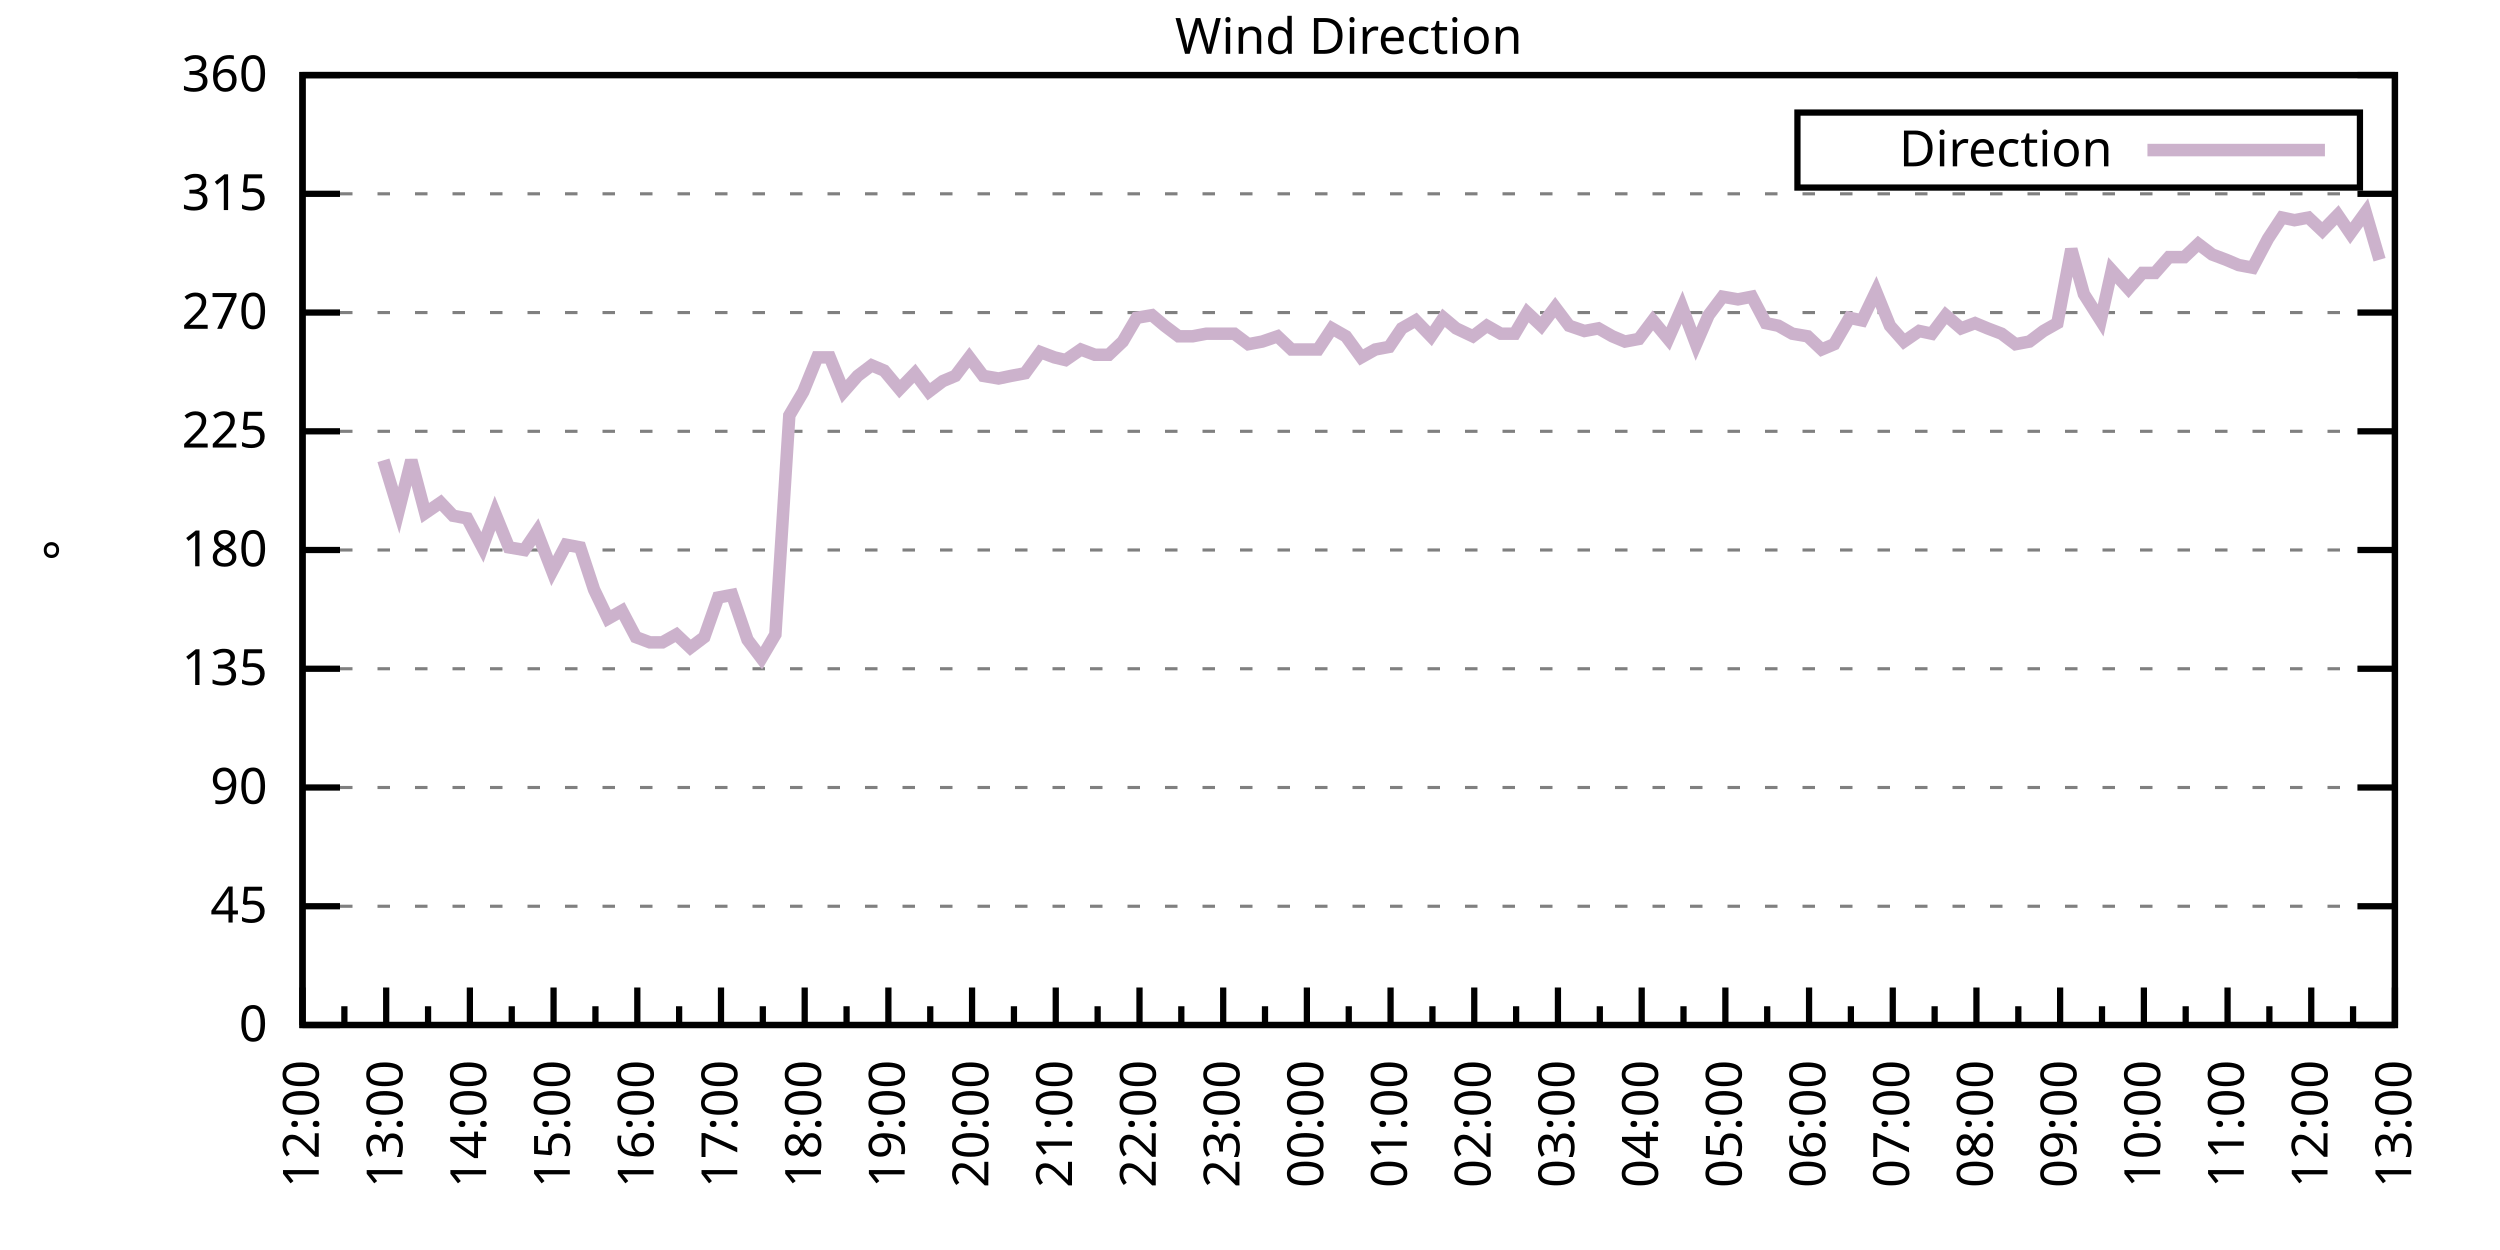
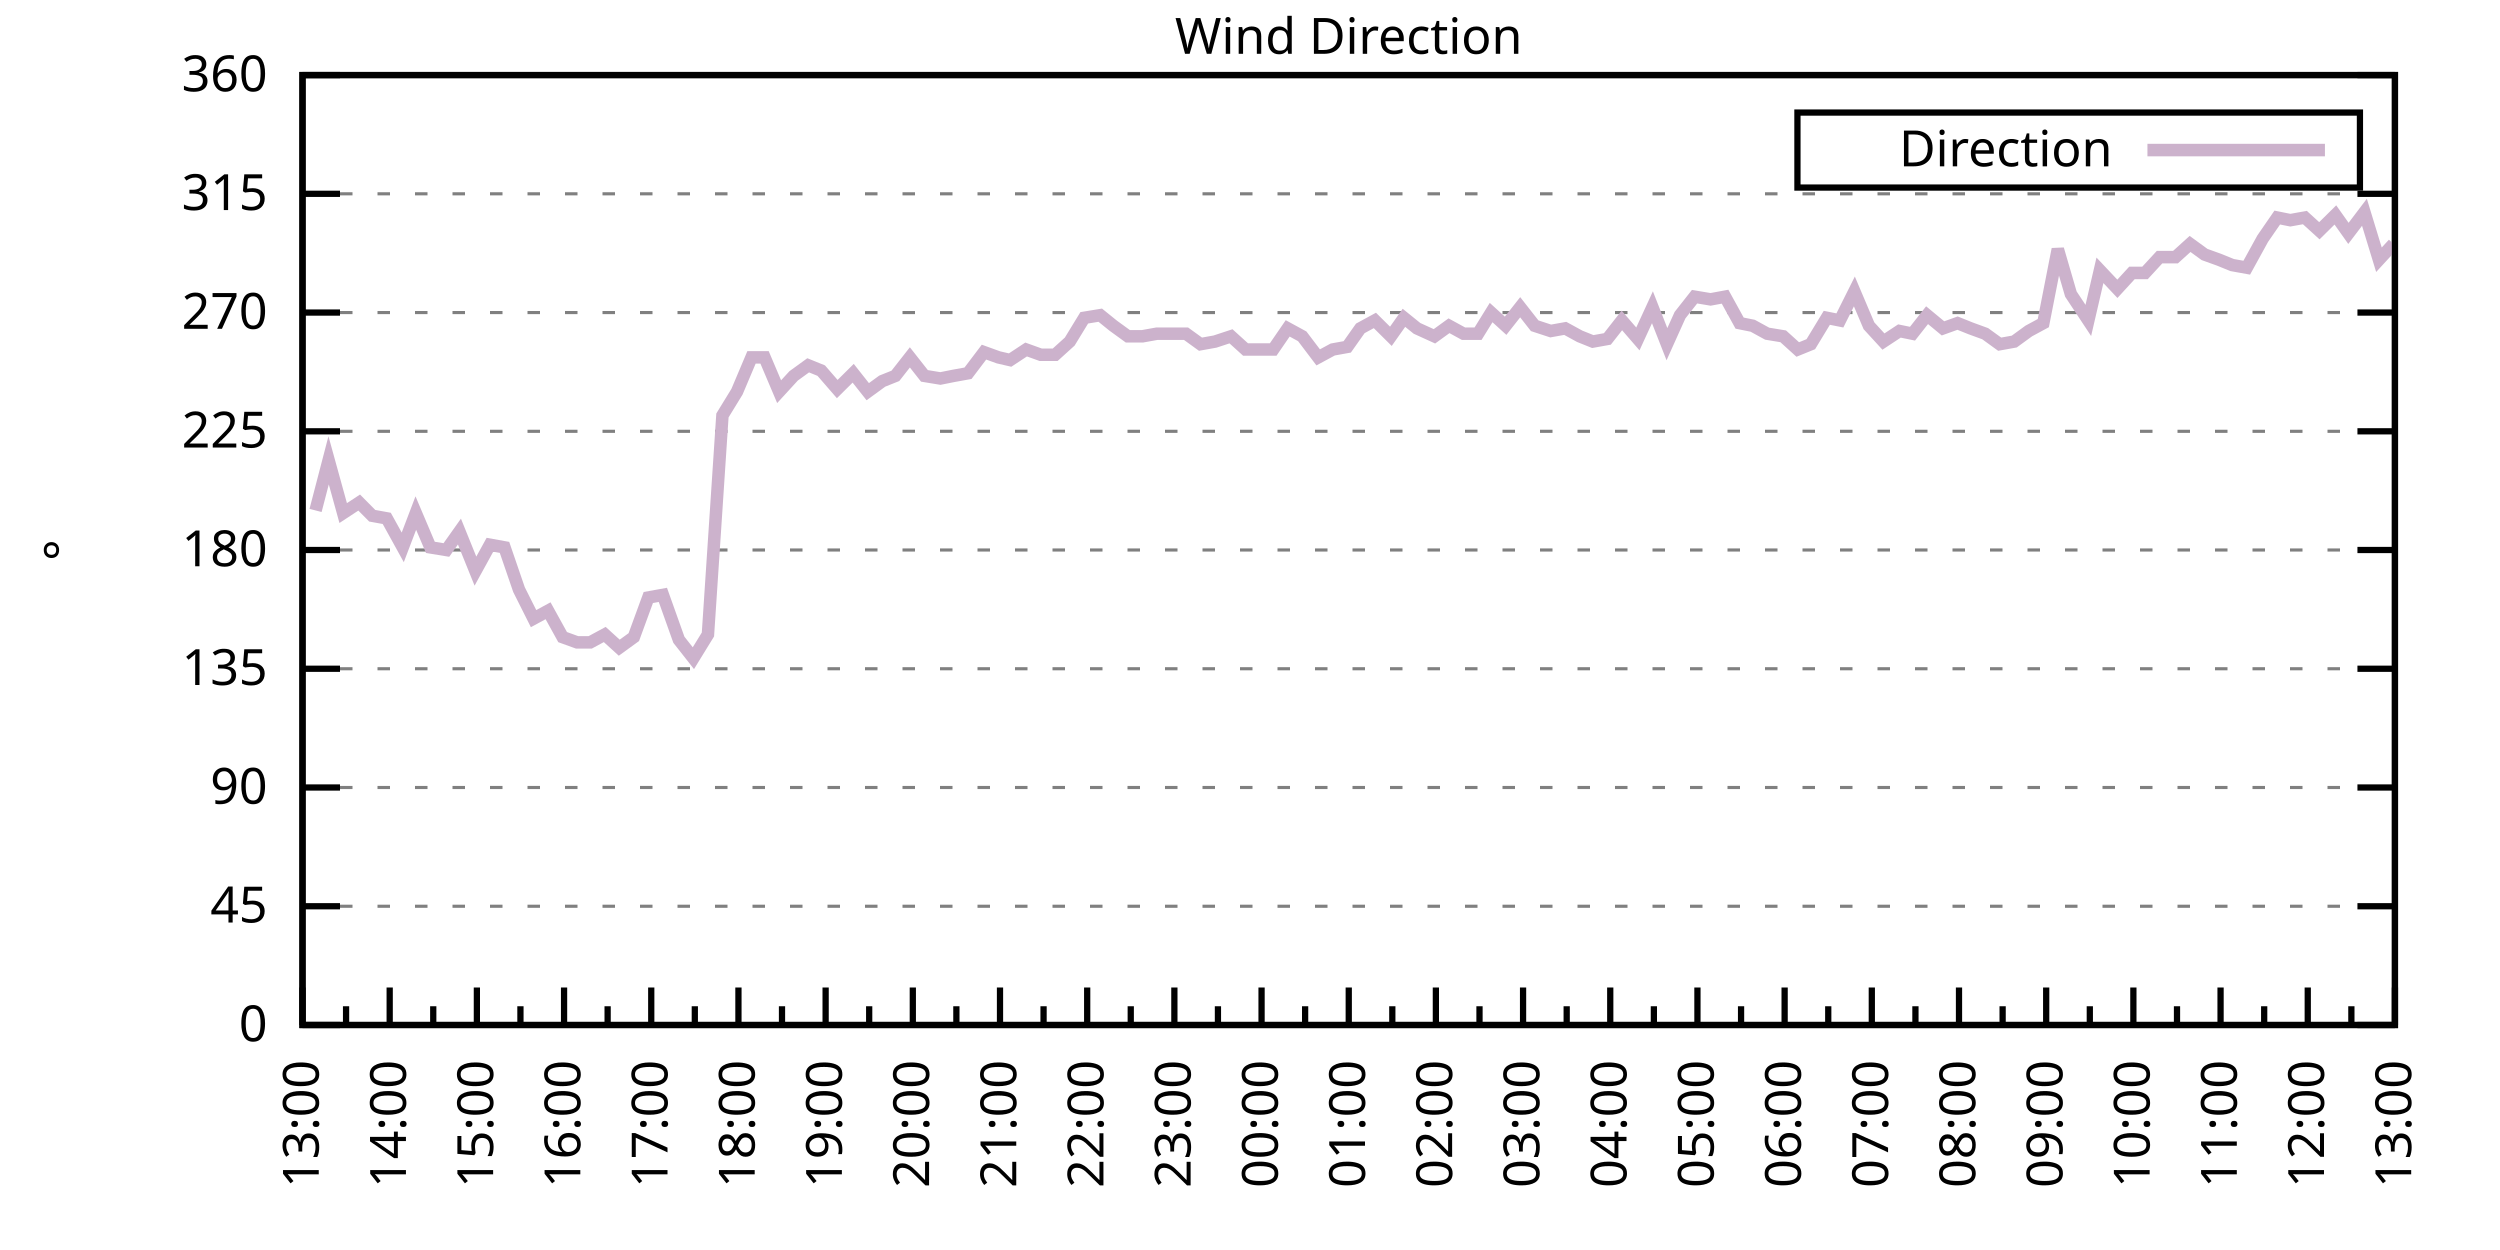
<svg xmlns="http://www.w3.org/2000/svg" xmlns:xlink="http://www.w3.org/1999/xlink" width="400" height="200" viewBox="0 0 400 200">
  <g id="gnuplot_canvas">
    <rect x="0" y="0" width="400" height="200" fill="none" />
    <defs>
      <circle id="gpDot" r="0.5" stroke-width="0.5" stroke="currentColor" />
      <path id="gpPt0" stroke-width="0.333" stroke="currentColor" d="M-1,0 h2 M0,-1 v2" />
      <path id="gpPt1" stroke-width="0.333" stroke="currentColor" d="M-1,-1 L1,1 M1,-1 L-1,1" />
      <path id="gpPt2" stroke-width="0.333" stroke="currentColor" d="M-1,0 L1,0 M0,-1 L0,1 M-1,-1 L1,1 M-1,1 L1,-1" />
      <rect id="gpPt3" stroke-width="0.333" stroke="currentColor" x="-1" y="-1" width="2" height="2" />
      <rect id="gpPt4" stroke-width="0.333" stroke="currentColor" fill="currentColor" x="-1" y="-1" width="2" height="2" />
      <circle id="gpPt5" stroke-width="0.333" stroke="currentColor" cx="0" cy="0" r="1" />
      <use xlink:href="#gpPt5" id="gpPt6" fill="currentColor" stroke="none" />
      <path id="gpPt7" stroke-width="0.333" stroke="currentColor" d="M0,-1.33 L-1.33,0.67 L1.33,0.67 z" />
      <use xlink:href="#gpPt7" id="gpPt8" fill="currentColor" stroke="none" />
      <use xlink:href="#gpPt7" id="gpPt9" stroke="currentColor" transform="rotate(180)" />
      <use xlink:href="#gpPt9" id="gpPt10" fill="currentColor" stroke="none" />
      <use xlink:href="#gpPt3" id="gpPt11" stroke="currentColor" transform="rotate(45)" />
      <use xlink:href="#gpPt11" id="gpPt12" fill="currentColor" stroke="none" />
      <path id="gpPt13" stroke-width="0.333" stroke="currentColor" d="M0,1.330 L1.265,0.411 L0.782,-1.067 L-0.782,-1.076 L-1.265,0.411 z" />
      <use xlink:href="#gpPt13" id="gpPt14" fill="currentColor" stroke="none" />
      <filter id="textbox" filterUnits="objectBoundingBox" x="0" y="0" height="1" width="1">
        <feFlood flood-color="white" flood-opacity="1" result="bgnd" />
        <feComposite in="SourceGraphic" in2="bgnd" operator="atop" />
      </filter>
      <filter id="greybox" filterUnits="objectBoundingBox" x="0" y="0" height="1" width="1">
        <feFlood flood-color="lightgrey" flood-opacity="1" result="grey" />
        <feComposite in="SourceGraphic" in2="grey" operator="atop" />
      </filter>
    </defs>
    <g fill="none" color="white" stroke="currentColor" stroke-width="1.00" stroke-linecap="butt" stroke-linejoin="miter">
</g>
    <g fill="none" color="black" stroke="currentColor" stroke-width="1.00" stroke-linecap="butt" stroke-linejoin="miter">
      <g stroke="none" shape-rendering="crispEdges">
        <polygon fill="rgb(255, 255, 255)" points="48.40,164.00 383.18,164.00 383.18,12.02 48.40,12.02 " />
      </g>
    </g>
    <g fill="none" color="black" stroke="currentColor" stroke-width="1.00" stroke-linecap="butt" stroke-linejoin="miter">
</g>
    <g fill="none" color="black" stroke="black" stroke-width="0.50" stroke-linecap="butt" stroke-linejoin="miter">
</g>
    <g fill="none" color="gray" stroke="currentColor" stroke-width="0.50" stroke-linecap="butt" stroke-linejoin="miter">
      <path stroke="gray" stroke-dasharray="2,4" class="gridline" d="M48.40,164.00 L383.19,164.00  " />
    </g>
    <g fill="none" color="gray" stroke="gray" stroke-width="1.00" stroke-linecap="butt" stroke-linejoin="miter">
</g>
    <g fill="none" color="black" stroke="currentColor" stroke-width="1.00" stroke-linecap="butt" stroke-linejoin="miter">
      <path stroke="black" d="M48.40,164.00 L54.40,164.00 M383.19,164.00 L377.19,164.00  " />
      <g transform="translate(42.80,166.60)" stroke="none" fill="black" font-family="Sans" font-size="8.00" text-anchor="end">
        <text>
          <tspan font-family="Sans"> 0</tspan>
        </text>
      </g>
    </g>
    <g fill="none" color="black" stroke="currentColor" stroke-width="1.00" stroke-linecap="butt" stroke-linejoin="miter">
</g>
    <g fill="none" color="black" stroke="black" stroke-width="0.50" stroke-linecap="butt" stroke-linejoin="miter">
</g>
    <g fill="none" color="gray" stroke="currentColor" stroke-width="0.50" stroke-linecap="butt" stroke-linejoin="miter">
      <path stroke="gray" stroke-dasharray="2,4" class="gridline" d="M48.40,145.00 L383.19,145.00  " />
    </g>
    <g fill="none" color="gray" stroke="gray" stroke-width="1.00" stroke-linecap="butt" stroke-linejoin="miter">
</g>
    <g fill="none" color="black" stroke="currentColor" stroke-width="1.00" stroke-linecap="butt" stroke-linejoin="miter">
      <path stroke="black" d="M48.40,145.00 L54.40,145.00 M383.19,145.00 L377.19,145.00  " />
      <g transform="translate(42.80,147.60)" stroke="none" fill="black" font-family="Sans" font-size="8.00" text-anchor="end">
        <text>
          <tspan font-family="Sans"> 45</tspan>
        </text>
      </g>
    </g>
    <g fill="none" color="black" stroke="currentColor" stroke-width="1.00" stroke-linecap="butt" stroke-linejoin="miter">
</g>
    <g fill="none" color="black" stroke="black" stroke-width="0.50" stroke-linecap="butt" stroke-linejoin="miter">
</g>
    <g fill="none" color="gray" stroke="currentColor" stroke-width="0.50" stroke-linecap="butt" stroke-linejoin="miter">
      <path stroke="gray" stroke-dasharray="2,4" class="gridline" d="M48.40,126.00 L383.19,126.00  " />
    </g>
    <g fill="none" color="gray" stroke="gray" stroke-width="1.00" stroke-linecap="butt" stroke-linejoin="miter">
</g>
    <g fill="none" color="black" stroke="currentColor" stroke-width="1.00" stroke-linecap="butt" stroke-linejoin="miter">
      <path stroke="black" d="M48.40,126.00 L54.40,126.00 M383.19,126.00 L377.19,126.00  " />
      <g transform="translate(42.80,128.60)" stroke="none" fill="black" font-family="Sans" font-size="8.00" text-anchor="end">
        <text>
          <tspan font-family="Sans"> 90</tspan>
        </text>
      </g>
    </g>
    <g fill="none" color="black" stroke="currentColor" stroke-width="1.00" stroke-linecap="butt" stroke-linejoin="miter">
</g>
    <g fill="none" color="black" stroke="black" stroke-width="0.50" stroke-linecap="butt" stroke-linejoin="miter">
</g>
    <g fill="none" color="gray" stroke="currentColor" stroke-width="0.50" stroke-linecap="butt" stroke-linejoin="miter">
      <path stroke="gray" stroke-dasharray="2,4" class="gridline" d="M48.40,107.00 L383.19,107.00  " />
    </g>
    <g fill="none" color="gray" stroke="gray" stroke-width="1.00" stroke-linecap="butt" stroke-linejoin="miter">
</g>
    <g fill="none" color="black" stroke="currentColor" stroke-width="1.00" stroke-linecap="butt" stroke-linejoin="miter">
      <path stroke="black" d="M48.40,107.00 L54.40,107.00 M383.19,107.00 L377.19,107.00  " />
      <g transform="translate(42.80,109.60)" stroke="none" fill="black" font-family="Sans" font-size="8.00" text-anchor="end">
        <text>
          <tspan font-family="Sans"> 135</tspan>
        </text>
      </g>
    </g>
    <g fill="none" color="black" stroke="currentColor" stroke-width="1.00" stroke-linecap="butt" stroke-linejoin="miter">
</g>
    <g fill="none" color="black" stroke="black" stroke-width="0.50" stroke-linecap="butt" stroke-linejoin="miter">
</g>
    <g fill="none" color="gray" stroke="currentColor" stroke-width="0.50" stroke-linecap="butt" stroke-linejoin="miter">
      <path stroke="gray" stroke-dasharray="2,4" class="gridline" d="M48.40,88.00 L383.19,88.00  " />
    </g>
    <g fill="none" color="gray" stroke="gray" stroke-width="1.00" stroke-linecap="butt" stroke-linejoin="miter">
</g>
    <g fill="none" color="black" stroke="currentColor" stroke-width="1.00" stroke-linecap="butt" stroke-linejoin="miter">
      <path stroke="black" d="M48.40,88.00 L54.40,88.00 M383.19,88.00 L377.19,88.00  " />
      <g transform="translate(42.80,90.60)" stroke="none" fill="black" font-family="Sans" font-size="8.00" text-anchor="end">
        <text>
          <tspan font-family="Sans"> 180</tspan>
        </text>
      </g>
    </g>
    <g fill="none" color="black" stroke="currentColor" stroke-width="1.00" stroke-linecap="butt" stroke-linejoin="miter">
</g>
    <g fill="none" color="black" stroke="black" stroke-width="0.50" stroke-linecap="butt" stroke-linejoin="miter">
</g>
    <g fill="none" color="gray" stroke="currentColor" stroke-width="0.50" stroke-linecap="butt" stroke-linejoin="miter">
      <path stroke="gray" stroke-dasharray="2,4" class="gridline" d="M48.40,69.01 L383.19,69.01  " />
    </g>
    <g fill="none" color="gray" stroke="gray" stroke-width="1.00" stroke-linecap="butt" stroke-linejoin="miter">
</g>
    <g fill="none" color="black" stroke="currentColor" stroke-width="1.00" stroke-linecap="butt" stroke-linejoin="miter">
      <path stroke="black" d="M48.40,69.01 L54.40,69.01 M383.19,69.01 L377.19,69.01  " />
      <g transform="translate(42.80,71.61)" stroke="none" fill="black" font-family="Sans" font-size="8.00" text-anchor="end">
        <text>
          <tspan font-family="Sans"> 225</tspan>
        </text>
      </g>
    </g>
    <g fill="none" color="black" stroke="currentColor" stroke-width="1.00" stroke-linecap="butt" stroke-linejoin="miter">
</g>
    <g fill="none" color="black" stroke="black" stroke-width="0.50" stroke-linecap="butt" stroke-linejoin="miter">
</g>
    <g fill="none" color="gray" stroke="currentColor" stroke-width="0.50" stroke-linecap="butt" stroke-linejoin="miter">
      <path stroke="gray" stroke-dasharray="2,4" class="gridline" d="M48.40,50.01 L383.19,50.01  " />
    </g>
    <g fill="none" color="gray" stroke="gray" stroke-width="1.00" stroke-linecap="butt" stroke-linejoin="miter">
</g>
    <g fill="none" color="black" stroke="currentColor" stroke-width="1.00" stroke-linecap="butt" stroke-linejoin="miter">
      <path stroke="black" d="M48.40,50.01 L54.40,50.01 M383.19,50.01 L377.19,50.01  " />
      <g transform="translate(42.80,52.61)" stroke="none" fill="black" font-family="Sans" font-size="8.00" text-anchor="end">
        <text>
          <tspan font-family="Sans"> 270</tspan>
        </text>
      </g>
    </g>
    <g fill="none" color="black" stroke="currentColor" stroke-width="1.00" stroke-linecap="butt" stroke-linejoin="miter">
</g>
    <g fill="none" color="black" stroke="black" stroke-width="0.50" stroke-linecap="butt" stroke-linejoin="miter">
</g>
    <g fill="none" color="gray" stroke="currentColor" stroke-width="0.50" stroke-linecap="butt" stroke-linejoin="miter">
      <path stroke="gray" stroke-dasharray="2,4" class="gridline" d="M48.40,31.01 L383.19,31.01  " />
    </g>
    <g fill="none" color="gray" stroke="gray" stroke-width="1.00" stroke-linecap="butt" stroke-linejoin="miter">
</g>
    <g fill="none" color="black" stroke="currentColor" stroke-width="1.00" stroke-linecap="butt" stroke-linejoin="miter">
      <path stroke="black" d="M48.40,31.01 L54.40,31.01 M383.19,31.01 L377.19,31.01  " />
      <g transform="translate(42.80,33.61)" stroke="none" fill="black" font-family="Sans" font-size="8.00" text-anchor="end">
        <text>
          <tspan font-family="Sans"> 315</tspan>
        </text>
      </g>
    </g>
    <g fill="none" color="black" stroke="currentColor" stroke-width="1.00" stroke-linecap="butt" stroke-linejoin="miter">
</g>
    <g fill="none" color="black" stroke="black" stroke-width="0.50" stroke-linecap="butt" stroke-linejoin="miter">
</g>
    <g fill="none" color="gray" stroke="currentColor" stroke-width="0.50" stroke-linecap="butt" stroke-linejoin="miter">
      <path stroke="gray" stroke-dasharray="2,4" class="gridline" d="M48.40,12.01 L383.19,12.01  " />
    </g>
    <g fill="none" color="gray" stroke="gray" stroke-width="1.00" stroke-linecap="butt" stroke-linejoin="miter">
</g>
    <g fill="none" color="black" stroke="currentColor" stroke-width="1.00" stroke-linecap="butt" stroke-linejoin="miter">
      <path stroke="black" d="M48.40,12.01 L54.40,12.01 M383.19,12.01 L377.19,12.01  " />
      <g transform="translate(42.80,14.61)" stroke="none" fill="black" font-family="Sans" font-size="8.00" text-anchor="end">
        <text>
          <tspan font-family="Sans"> 360</tspan>
        </text>
      </g>
    </g>
    <g fill="none" color="black" stroke="currentColor" stroke-width="1.00" stroke-linecap="butt" stroke-linejoin="miter">
      <path stroke="black" d="M48.40,164.00 L48.40,158.00  " />
      <g transform="translate(51.00,169.60) rotate(270)" stroke="none" fill="black" font-family="Sans" font-size="8.00" text-anchor="end">
        <text>
+           <tspan font-family="Sans">13:00</tspan>
+         </text>
+       </g>
+     </g>
+     <g fill="none" color="black" stroke="currentColor" stroke-width="1.00" stroke-linecap="butt" stroke-linejoin="miter">
+       <path stroke="black" d="M55.37,164.00 L55.37,161.00 M62.35,164.00 L62.35,158.00  " />
+       <g transform="translate(64.95,169.60) rotate(270)" stroke="none" fill="black" font-family="Sans" font-size="8.00" text-anchor="end">
+         <text>
+           <tspan font-family="Sans">14:00</tspan>
+         </text>
+       </g>
+     </g>
+     <g fill="none" color="black" stroke="currentColor" stroke-width="1.00" stroke-linecap="butt" stroke-linejoin="miter">
+       <path stroke="black" d="M69.32,164.00 L69.32,161.00 M76.30,164.00 L76.30,158.00  " />
+       <g transform="translate(78.90,169.60) rotate(270)" stroke="none" fill="black" font-family="Sans" font-size="8.00" text-anchor="end">
+         <text>
+           <tspan font-family="Sans">15:00</tspan>
+         </text>
+       </g>
+     </g>
+     <g fill="none" color="black" stroke="currentColor" stroke-width="1.00" stroke-linecap="butt" stroke-linejoin="miter">
+       <path stroke="black" d="M83.27,164.00 L83.27,161.00 M90.25,164.00 L90.25,158.00  " />
+       <g transform="translate(92.85,169.60) rotate(270)" stroke="none" fill="black" font-family="Sans" font-size="8.00" text-anchor="end">
+         <text>
+           <tspan font-family="Sans">16:00</tspan>
+         </text>
+       </g>
+     </g>
+     <g fill="none" color="black" stroke="currentColor" stroke-width="1.00" stroke-linecap="butt" stroke-linejoin="miter">
+       <path stroke="black" d="M97.22,164.00 L97.22,161.00 M104.20,164.00 L104.20,158.00  " />
+       <g transform="translate(106.80,169.60) rotate(270)" stroke="none" fill="black" font-family="Sans" font-size="8.00" text-anchor="end">
+         <text>
+           <tspan font-family="Sans">17:00</tspan>
+         </text>
+       </g>
+     </g>
+     <g fill="none" color="black" stroke="currentColor" stroke-width="1.00" stroke-linecap="butt" stroke-linejoin="miter">
+       <path stroke="black" d="M111.17,164.00 L111.17,161.00 M118.15,164.00 L118.15,158.00  " />
+       <g transform="translate(120.75,169.60) rotate(270)" stroke="none" fill="black" font-family="Sans" font-size="8.00" text-anchor="end">
+         <text>
+           <tspan font-family="Sans">18:00</tspan>
+         </text>
+       </g>
+     </g>
+     <g fill="none" color="black" stroke="currentColor" stroke-width="1.00" stroke-linecap="butt" stroke-linejoin="miter">
+       <path stroke="black" d="M125.12,164.00 L125.12,161.00 M132.10,164.00 L132.10,158.00  " />
+       <g transform="translate(134.70,169.60) rotate(270)" stroke="none" fill="black" font-family="Sans" font-size="8.00" text-anchor="end">
+         <text>
+           <tspan font-family="Sans">19:00</tspan>
+         </text>
+       </g>
+     </g>
+     <g fill="none" color="black" stroke="currentColor" stroke-width="1.00" stroke-linecap="butt" stroke-linejoin="miter">
+       <path stroke="black" d="M139.07,164.00 L139.07,161.00 M146.05,164.00 L146.05,158.00  " />
+       <g transform="translate(148.65,169.60) rotate(270)" stroke="none" fill="black" font-family="Sans" font-size="8.00" text-anchor="end">
+         <text>
+           <tspan font-family="Sans">20:00</tspan>
+         </text>
+       </g>
+     </g>
+     <g fill="none" color="black" stroke="currentColor" stroke-width="1.00" stroke-linecap="butt" stroke-linejoin="miter">
+       <path stroke="black" d="M153.02,164.00 L153.02,161.00 M160.00,164.00 L160.00,158.00  " />
+       <g transform="translate(162.60,169.60) rotate(270)" stroke="none" fill="black" font-family="Sans" font-size="8.00" text-anchor="end">
+         <text>
+           <tspan font-family="Sans">21:00</tspan>
+         </text>
+       </g>
+     </g>
+     <g fill="none" color="black" stroke="currentColor" stroke-width="1.00" stroke-linecap="butt" stroke-linejoin="miter">
+       <path stroke="black" d="M166.97,164.00 L166.97,161.00 M173.95,164.00 L173.95,158.00  " />
+       <g transform="translate(176.55,169.60) rotate(270)" stroke="none" fill="black" font-family="Sans" font-size="8.00" text-anchor="end">
+         <text>
+           <tspan font-family="Sans">22:00</tspan>
+         </text>
+       </g>
+     </g>
+     <g fill="none" color="black" stroke="currentColor" stroke-width="1.00" stroke-linecap="butt" stroke-linejoin="miter">
+       <path stroke="black" d="M180.92,164.00 L180.92,161.00 M187.90,164.00 L187.90,158.00  " />
+       <g transform="translate(190.50,169.60) rotate(270)" stroke="none" fill="black" font-family="Sans" font-size="8.00" text-anchor="end">
+         <text>
+           <tspan font-family="Sans">23:00</tspan>
+         </text>
+       </g>
+     </g>
+     <g fill="none" color="black" stroke="currentColor" stroke-width="1.00" stroke-linecap="butt" stroke-linejoin="miter">
+       <path stroke="black" d="M194.87,164.00 L194.87,161.00 M201.85,164.00 L201.85,158.00  " />
+       <g transform="translate(204.45,169.60) rotate(270)" stroke="none" fill="black" font-family="Sans" font-size="8.00" text-anchor="end">
+         <text>
+           <tspan font-family="Sans">00:00</tspan>
+         </text>
+       </g>
+     </g>
+     <g fill="none" color="black" stroke="currentColor" stroke-width="1.00" stroke-linecap="butt" stroke-linejoin="miter">
+       <path stroke="black" d="M208.82,164.00 L208.82,161.00 M215.80,164.00 L215.80,158.00  " />
+       <g transform="translate(218.40,169.60) rotate(270)" stroke="none" fill="black" font-family="Sans" font-size="8.00" text-anchor="end">
+         <text>
+           <tspan font-family="Sans">01:00</tspan>
+         </text>
+       </g>
+     </g>
+     <g fill="none" color="black" stroke="currentColor" stroke-width="1.00" stroke-linecap="butt" stroke-linejoin="miter">
+       <path stroke="black" d="M222.77,164.00 L222.77,161.00 M229.74,164.00 L229.74,158.00  " />
+       <g transform="translate(232.34,169.60) rotate(270)" stroke="none" fill="black" font-family="Sans" font-size="8.00" text-anchor="end">
+         <text>
+           <tspan font-family="Sans">02:00</tspan>
+         </text>
+       </g>
+     </g>
+     <g fill="none" color="black" stroke="currentColor" stroke-width="1.00" stroke-linecap="butt" stroke-linejoin="miter">
+       <path stroke="black" d="M236.72,164.00 L236.72,161.00 M243.69,164.00 L243.69,158.00  " />
+       <g transform="translate(246.29,169.60) rotate(270)" stroke="none" fill="black" font-family="Sans" font-size="8.00" text-anchor="end">
+         <text>
+           <tspan font-family="Sans">03:00</tspan>
+         </text>
+       </g>
+     </g>
+     <g fill="none" color="black" stroke="currentColor" stroke-width="1.00" stroke-linecap="butt" stroke-linejoin="miter">
+       <path stroke="black" d="M250.67,164.00 L250.67,161.00 M257.64,164.00 L257.64,158.00  " />
+       <g transform="translate(260.24,169.60) rotate(270)" stroke="none" fill="black" font-family="Sans" font-size="8.00" text-anchor="end">
+         <text>
+           <tspan font-family="Sans">04:00</tspan>
+         </text>
+       </g>
+     </g>
+     <g fill="none" color="black" stroke="currentColor" stroke-width="1.00" stroke-linecap="butt" stroke-linejoin="miter">
+       <path stroke="black" d="M264.62,164.00 L264.62,161.00 M271.59,164.00 L271.59,158.00  " />
+       <g transform="translate(274.19,169.60) rotate(270)" stroke="none" fill="black" font-family="Sans" font-size="8.00" text-anchor="end">
+         <text>
+           <tspan font-family="Sans">05:00</tspan>
+         </text>
+       </g>
+     </g>
+     <g fill="none" color="black" stroke="currentColor" stroke-width="1.00" stroke-linecap="butt" stroke-linejoin="miter">
+       <path stroke="black" d="M278.57,164.00 L278.57,161.00 M285.54,164.00 L285.54,158.00  " />
+       <g transform="translate(288.14,169.60) rotate(270)" stroke="none" fill="black" font-family="Sans" font-size="8.00" text-anchor="end">
+         <text>
+           <tspan font-family="Sans">06:00</tspan>
+         </text>
+       </g>
+     </g>
+     <g fill="none" color="black" stroke="currentColor" stroke-width="1.00" stroke-linecap="butt" stroke-linejoin="miter">
+       <path stroke="black" d="M292.52,164.00 L292.52,161.00 M299.49,164.00 L299.49,158.00  " />
+       <g transform="translate(302.09,169.60) rotate(270)" stroke="none" fill="black" font-family="Sans" font-size="8.00" text-anchor="end">
+         <text>
+           <tspan font-family="Sans">07:00</tspan>
+         </text>
+       </g>
+     </g>
+     <g fill="none" color="black" stroke="currentColor" stroke-width="1.00" stroke-linecap="butt" stroke-linejoin="miter">
+       <path stroke="black" d="M306.47,164.00 L306.47,161.00 M313.44,164.00 L313.44,158.00  " />
+       <g transform="translate(316.04,169.60) rotate(270)" stroke="none" fill="black" font-family="Sans" font-size="8.00" text-anchor="end">
+         <text>
+           <tspan font-family="Sans">08:00</tspan>
+         </text>
+       </g>
+     </g>
+     <g fill="none" color="black" stroke="currentColor" stroke-width="1.00" stroke-linecap="butt" stroke-linejoin="miter">
+       <path stroke="black" d="M320.42,164.00 L320.42,161.00 M327.39,164.00 L327.39,158.00  " />
+       <g transform="translate(329.99,169.60) rotate(270)" stroke="none" fill="black" font-family="Sans" font-size="8.00" text-anchor="end">
+         <text>
+           <tspan font-family="Sans">09:00</tspan>
+         </text>
+       </g>
+     </g>
+     <g fill="none" color="black" stroke="currentColor" stroke-width="1.00" stroke-linecap="butt" stroke-linejoin="miter">
+       <path stroke="black" d="M334.37,164.00 L334.37,161.00 M341.34,164.00 L341.34,158.00  " />
+       <g transform="translate(343.94,169.60) rotate(270)" stroke="none" fill="black" font-family="Sans" font-size="8.00" text-anchor="end">
+         <text>
+           <tspan font-family="Sans">10:00</tspan>
+         </text>
+       </g>
+     </g>
+     <g fill="none" color="black" stroke="currentColor" stroke-width="1.00" stroke-linecap="butt" stroke-linejoin="miter">
+       <path stroke="black" d="M348.32,164.00 L348.32,161.00 M355.29,164.00 L355.29,158.00  " />
+       <g transform="translate(357.89,169.60) rotate(270)" stroke="none" fill="black" font-family="Sans" font-size="8.00" text-anchor="end">
+         <text>
+           <tspan font-family="Sans">11:00</tspan>
+         </text>
+       </g>
+     </g>
+     <g fill="none" color="black" stroke="currentColor" stroke-width="1.00" stroke-linecap="butt" stroke-linejoin="miter">
+       <path stroke="black" d="M362.27,164.00 L362.27,161.00 M369.24,164.00 L369.24,158.00  " />
+       <g transform="translate(371.84,169.60) rotate(270)" stroke="none" fill="black" font-family="Sans" font-size="8.00" text-anchor="end">
+         <text>
          <tspan font-family="Sans">12:00</tspan>
        </text>
      </g>
    </g>
    <g fill="none" color="black" stroke="currentColor" stroke-width="1.00" stroke-linecap="butt" stroke-linejoin="miter">
-       <path stroke="black" d="M55.10,164.00 L55.10,161.00 M61.79,164.00 L61.79,158.00  " />
-       <g transform="translate(64.39,169.60) rotate(270)" stroke="none" fill="black" font-family="Sans" font-size="8.00" text-anchor="end">
-         <text>
-           <tspan font-family="Sans">13:00</tspan>
-         </text>
-       </g>
-     </g>
-     <g fill="none" color="black" stroke="currentColor" stroke-width="1.00" stroke-linecap="butt" stroke-linejoin="miter">
-       <path stroke="black" d="M68.49,164.00 L68.49,161.00 M75.18,164.00 L75.18,158.00  " />
-       <g transform="translate(77.78,169.60) rotate(270)" stroke="none" fill="black" font-family="Sans" font-size="8.00" text-anchor="end">
-         <text>
-           <tspan font-family="Sans">14:00</tspan>
-         </text>
-       </g>
-     </g>
-     <g fill="none" color="black" stroke="currentColor" stroke-width="1.00" stroke-linecap="butt" stroke-linejoin="miter">
-       <path stroke="black" d="M81.88,164.00 L81.88,161.00 M88.57,164.00 L88.57,158.00  " />
-       <g transform="translate(91.17,169.60) rotate(270)" stroke="none" fill="black" font-family="Sans" font-size="8.00" text-anchor="end">
-         <text>
-           <tspan font-family="Sans">15:00</tspan>
-         </text>
-       </g>
-     </g>
-     <g fill="none" color="black" stroke="currentColor" stroke-width="1.00" stroke-linecap="butt" stroke-linejoin="miter">
-       <path stroke="black" d="M95.27,164.00 L95.27,161.00 M101.97,164.00 L101.97,158.00  " />
-       <g transform="translate(104.57,169.60) rotate(270)" stroke="none" fill="black" font-family="Sans" font-size="8.00" text-anchor="end">
-         <text>
-           <tspan font-family="Sans">16:00</tspan>
-         </text>
-       </g>
-     </g>
-     <g fill="none" color="black" stroke="currentColor" stroke-width="1.00" stroke-linecap="butt" stroke-linejoin="miter">
-       <path stroke="black" d="M108.66,164.00 L108.66,161.00 M115.36,164.00 L115.36,158.00  " />
-       <g transform="translate(117.96,169.60) rotate(270)" stroke="none" fill="black" font-family="Sans" font-size="8.00" text-anchor="end">
-         <text>
-           <tspan font-family="Sans">17:00</tspan>
-         </text>
-       </g>
-     </g>
-     <g fill="none" color="black" stroke="currentColor" stroke-width="1.00" stroke-linecap="butt" stroke-linejoin="miter">
-       <path stroke="black" d="M122.05,164.00 L122.05,161.00 M128.75,164.00 L128.75,158.00  " />
-       <g transform="translate(131.35,169.60) rotate(270)" stroke="none" fill="black" font-family="Sans" font-size="8.00" text-anchor="end">
-         <text>
-           <tspan font-family="Sans">18:00</tspan>
-         </text>
-       </g>
-     </g>
-     <g fill="none" color="black" stroke="currentColor" stroke-width="1.00" stroke-linecap="butt" stroke-linejoin="miter">
-       <path stroke="black" d="M135.45,164.00 L135.45,161.00 M142.14,164.00 L142.14,158.00  " />
-       <g transform="translate(144.74,169.60) rotate(270)" stroke="none" fill="black" font-family="Sans" font-size="8.00" text-anchor="end">
-         <text>
-           <tspan font-family="Sans">19:00</tspan>
-         </text>
-       </g>
-     </g>
-     <g fill="none" color="black" stroke="currentColor" stroke-width="1.00" stroke-linecap="butt" stroke-linejoin="miter">
-       <path stroke="black" d="M148.84,164.00 L148.84,161.00 M155.53,164.00 L155.53,158.00  " />
-       <g transform="translate(158.13,169.60) rotate(270)" stroke="none" fill="black" font-family="Sans" font-size="8.00" text-anchor="end">
-         <text>
-           <tspan font-family="Sans">20:00</tspan>
-         </text>
-       </g>
-     </g>
-     <g fill="none" color="black" stroke="currentColor" stroke-width="1.00" stroke-linecap="butt" stroke-linejoin="miter">
-       <path stroke="black" d="M162.23,164.00 L162.23,161.00 M168.92,164.00 L168.92,158.00  " />
-       <g transform="translate(171.52,169.60) rotate(270)" stroke="none" fill="black" font-family="Sans" font-size="8.00" text-anchor="end">
-         <text>
-           <tspan font-family="Sans">21:00</tspan>
-         </text>
-       </g>
-     </g>
-     <g fill="none" color="black" stroke="currentColor" stroke-width="1.00" stroke-linecap="butt" stroke-linejoin="miter">
-       <path stroke="black" d="M175.62,164.00 L175.62,161.00 M182.32,164.00 L182.32,158.00  " />
-       <g transform="translate(184.92,169.60) rotate(270)" stroke="none" fill="black" font-family="Sans" font-size="8.00" text-anchor="end">
-         <text>
-           <tspan font-family="Sans">22:00</tspan>
-         </text>
-       </g>
-     </g>
-     <g fill="none" color="black" stroke="currentColor" stroke-width="1.00" stroke-linecap="butt" stroke-linejoin="miter">
-       <path stroke="black" d="M189.01,164.00 L189.01,161.00 M195.71,164.00 L195.71,158.00  " />
-       <g transform="translate(198.31,169.60) rotate(270)" stroke="none" fill="black" font-family="Sans" font-size="8.00" text-anchor="end">
-         <text>
-           <tspan font-family="Sans">23:00</tspan>
-         </text>
-       </g>
-     </g>
-     <g fill="none" color="black" stroke="currentColor" stroke-width="1.00" stroke-linecap="butt" stroke-linejoin="miter">
-       <path stroke="black" d="M202.40,164.00 L202.40,161.00 M209.10,164.00 L209.10,158.00  " />
-       <g transform="translate(211.70,169.60) rotate(270)" stroke="none" fill="black" font-family="Sans" font-size="8.00" text-anchor="end">
-         <text>
-           <tspan font-family="Sans">00:00</tspan>
-         </text>
-       </g>
-     </g>
-     <g fill="none" color="black" stroke="currentColor" stroke-width="1.00" stroke-linecap="butt" stroke-linejoin="miter">
-       <path stroke="black" d="M215.80,164.00 L215.80,161.00 M222.49,164.00 L222.49,158.00  " />
-       <g transform="translate(225.09,169.60) rotate(270)" stroke="none" fill="black" font-family="Sans" font-size="8.00" text-anchor="end">
-         <text>
-           <tspan font-family="Sans">01:00</tspan>
-         </text>
-       </g>
-     </g>
-     <g fill="none" color="black" stroke="currentColor" stroke-width="1.00" stroke-linecap="butt" stroke-linejoin="miter">
-       <path stroke="black" d="M229.19,164.00 L229.19,161.00 M235.88,164.00 L235.88,158.00  " />
-       <g transform="translate(238.48,169.60) rotate(270)" stroke="none" fill="black" font-family="Sans" font-size="8.00" text-anchor="end">
-         <text>
-           <tspan font-family="Sans">02:00</tspan>
-         </text>
-       </g>
-     </g>
-     <g fill="none" color="black" stroke="currentColor" stroke-width="1.00" stroke-linecap="butt" stroke-linejoin="miter">
-       <path stroke="black" d="M242.58,164.00 L242.58,161.00 M249.27,164.00 L249.27,158.00  " />
-       <g transform="translate(251.87,169.60) rotate(270)" stroke="none" fill="black" font-family="Sans" font-size="8.00" text-anchor="end">
-         <text>
-           <tspan font-family="Sans">03:00</tspan>
-         </text>
-       </g>
-     </g>
-     <g fill="none" color="black" stroke="currentColor" stroke-width="1.00" stroke-linecap="butt" stroke-linejoin="miter">
-       <path stroke="black" d="M255.97,164.00 L255.97,161.00 M262.67,164.00 L262.67,158.00  " />
-       <g transform="translate(265.27,169.60) rotate(270)" stroke="none" fill="black" font-family="Sans" font-size="8.00" text-anchor="end">
-         <text>
-           <tspan font-family="Sans">04:00</tspan>
-         </text>
-       </g>
-     </g>
-     <g fill="none" color="black" stroke="currentColor" stroke-width="1.00" stroke-linecap="butt" stroke-linejoin="miter">
-       <path stroke="black" d="M269.36,164.00 L269.36,161.00 M276.06,164.00 L276.06,158.00  " />
-       <g transform="translate(278.66,169.60) rotate(270)" stroke="none" fill="black" font-family="Sans" font-size="8.00" text-anchor="end">
-         <text>
-           <tspan font-family="Sans">05:00</tspan>
-         </text>
-       </g>
-     </g>
-     <g fill="none" color="black" stroke="currentColor" stroke-width="1.00" stroke-linecap="butt" stroke-linejoin="miter">
-       <path stroke="black" d="M282.75,164.00 L282.75,161.00 M289.45,164.00 L289.45,158.00  " />
-       <g transform="translate(292.05,169.60) rotate(270)" stroke="none" fill="black" font-family="Sans" font-size="8.00" text-anchor="end">
-         <text>
-           <tspan font-family="Sans">06:00</tspan>
-         </text>
-       </g>
-     </g>
-     <g fill="none" color="black" stroke="currentColor" stroke-width="1.00" stroke-linecap="butt" stroke-linejoin="miter">
-       <path stroke="black" d="M296.14,164.00 L296.14,161.00 M302.84,164.00 L302.84,158.00  " />
-       <g transform="translate(305.44,169.60) rotate(270)" stroke="none" fill="black" font-family="Sans" font-size="8.00" text-anchor="end">
-         <text>
-           <tspan font-family="Sans">07:00</tspan>
-         </text>
-       </g>
-     </g>
-     <g fill="none" color="black" stroke="currentColor" stroke-width="1.00" stroke-linecap="butt" stroke-linejoin="miter">
-       <path stroke="black" d="M309.54,164.00 L309.54,161.00 M316.23,164.00 L316.23,158.00  " />
-       <g transform="translate(318.83,169.60) rotate(270)" stroke="none" fill="black" font-family="Sans" font-size="8.00" text-anchor="end">
-         <text>
-           <tspan font-family="Sans">08:00</tspan>
-         </text>
-       </g>
-     </g>
-     <g fill="none" color="black" stroke="currentColor" stroke-width="1.00" stroke-linecap="butt" stroke-linejoin="miter">
-       <path stroke="black" d="M322.93,164.00 L322.93,161.00 M329.62,164.00 L329.62,158.00  " />
-       <g transform="translate(332.22,169.60) rotate(270)" stroke="none" fill="black" font-family="Sans" font-size="8.00" text-anchor="end">
-         <text>
-           <tspan font-family="Sans">09:00</tspan>
-         </text>
-       </g>
-     </g>
-     <g fill="none" color="black" stroke="currentColor" stroke-width="1.00" stroke-linecap="butt" stroke-linejoin="miter">
-       <path stroke="black" d="M336.32,164.00 L336.32,161.00 M343.02,164.00 L343.02,158.00  " />
-       <g transform="translate(345.62,169.60) rotate(270)" stroke="none" fill="black" font-family="Sans" font-size="8.00" text-anchor="end">
-         <text>
-           <tspan font-family="Sans">10:00</tspan>
-         </text>
-       </g>
-     </g>
-     <g fill="none" color="black" stroke="currentColor" stroke-width="1.00" stroke-linecap="butt" stroke-linejoin="miter">
-       <path stroke="black" d="M349.71,164.00 L349.71,161.00 M356.41,164.00 L356.41,158.00  " />
-       <g transform="translate(359.01,169.60) rotate(270)" stroke="none" fill="black" font-family="Sans" font-size="8.00" text-anchor="end">
-         <text>
-           <tspan font-family="Sans">11:00</tspan>
-         </text>
-       </g>
-     </g>
-     <g fill="none" color="black" stroke="currentColor" stroke-width="1.00" stroke-linecap="butt" stroke-linejoin="miter">
-       <path stroke="black" d="M363.10,164.00 L363.10,161.00 M369.80,164.00 L369.80,158.00  " />
-       <g transform="translate(372.40,169.60) rotate(270)" stroke="none" fill="black" font-family="Sans" font-size="8.00" text-anchor="end">
-         <text>
-           <tspan font-family="Sans">12:00</tspan>
-         </text>
-       </g>
-     </g>
-     <g fill="none" color="black" stroke="currentColor" stroke-width="1.00" stroke-linecap="butt" stroke-linejoin="miter">
-       <path stroke="black" d="M376.49,164.00 L376.49,161.00 M383.19,164.00 L383.19,158.00  " />
+       <path stroke="black" d="M376.22,164.00 L376.22,161.00 M383.19,164.00 L383.19,158.00  " />
      <g transform="translate(385.79,169.60) rotate(270)" stroke="none" fill="black" font-family="Sans" font-size="8.00" text-anchor="end">
        <text>
          <tspan font-family="Sans">13:00</tspan>
        </text>
      </g>
    </g>
    <g fill="none" color="black" stroke="currentColor" stroke-width="1.00" stroke-linecap="butt" stroke-linejoin="miter">
</g>
    <g fill="none" color="black" stroke="currentColor" stroke-width="1.00" stroke-linecap="butt" stroke-linejoin="miter">
      <path stroke="black" d="M48.40,12.01 L48.40,164.00 L383.19,164.00 L383.19,12.01 L48.40,12.01 Z  " />
    </g>
    <g fill="none" color="black" stroke="currentColor" stroke-width="1.00" stroke-linecap="butt" stroke-linejoin="miter">
      <g transform="translate(12.80,88.01) rotate(270)" stroke="none" fill="black" font-family="Sans" font-size="8.00" text-anchor="middle">
        <text>
          <tspan font-family="Sans">°</tspan>
        </text>
      </g>
    </g>
    <g fill="none" color="black" stroke="currentColor" stroke-width="1.00" stroke-linecap="butt" stroke-linejoin="miter">
</g>
    <g fill="none" color="black" stroke="currentColor" stroke-width="1.00" stroke-linecap="butt" stroke-linejoin="miter">
      <path stroke="black" d="M287.59,30.01 L287.59,18.01 L377.59,18.01 L377.59,30.01 L287.59,30.01 Z  " />
    </g>
    <g id="Wind_direction_plot_1">
      <g fill="none" color="white" stroke="black" stroke-width="2.00" stroke-linecap="butt" stroke-linejoin="miter">
</g>
      <g fill="none" color="black" stroke="currentColor" stroke-width="2.00" stroke-linecap="butt" stroke-linejoin="miter">
        <g transform="translate(337.99,26.61)" stroke="none" fill="black" font-family="Sans" font-size="8.00" text-anchor="end">
          <text>
            <tspan font-family="Sans">Direction</tspan>
          </text>
        </g>
      </g>
      <g fill="none" color="black" stroke="currentColor" stroke-width="2.00" stroke-linecap="butt" stroke-linejoin="miter">
-         <path stroke="rgb(204, 178, 204)" d="M343.59,24.01 L371.99,24.01 M61.35,73.65 L63.80,81.67 L65.81,73.65 L68.04,82.09 L70.50,80.41 L72.50,82.52   L74.74,82.94 L77.19,87.58 L79.20,82.09 L81.43,87.58 L83.89,88.00 L85.90,85.05 L88.35,91.38 L90.58,87.16   L92.82,87.58 L95.05,94.34 L97.28,98.98 L99.51,97.72 L101.74,101.94 L103.98,102.78 L105.98,102.78 L108.22,101.52   L110.45,103.63 L112.68,101.94 L114.91,95.60 L117.14,95.18 L119.60,102.36 L121.83,105.31 L124.06,101.52 L126.29,66.47   L128.53,62.67 L130.76,57.18 L132.77,57.18 L135.00,62.67 L137.23,60.14 L139.46,58.45 L141.47,59.30 L143.93,62.25   L146.38,59.72 L148.61,62.67 L150.85,60.98 L152.85,60.14 L155.09,57.18 L157.32,60.14 L159.77,60.56 L161.78,60.14   L164.01,59.72 L166.47,56.34 L168.70,57.18 L170.49,57.61 L172.94,55.92 L175.17,56.76 L177.41,56.76 L179.64,54.65   L181.87,50.85 L184.32,50.43 L186.33,52.12 L188.57,53.81 L190.80,53.81 L193.03,53.39 L195.26,53.39 L197.49,53.39   L199.73,55.07 L201.96,54.65 L204.41,53.81 L206.64,55.92 L208.88,55.92 L210.88,55.92 L213.12,52.54 L215.35,53.81   L217.80,57.18 L220.04,55.92 L222.27,55.50 L224.28,52.54 L226.51,51.27 L228.96,53.81 L230.97,50.85 L232.98,52.54   L235.66,53.81 L237.89,52.12 L240.12,53.39 L242.36,53.39 L244.36,50.01 L246.60,52.12 L248.83,49.16 L251.06,52.12   L253.51,52.96 L255.75,52.54 L257.98,53.81 L259.99,54.65 L262.22,54.23 L264.45,51.27 L266.91,54.23 L269.14,49.16   L271.37,55.07 L273.38,50.43 L275.61,47.47 L278.07,47.90 L280.30,47.47 L282.53,51.70 L284.54,52.12 L286.77,53.39   L289.23,53.81 L291.46,55.92 L293.47,55.07 L295.92,50.85 L297.93,51.27 L300.16,46.63 L302.39,52.12 L304.63,54.65   L307.08,52.96 L309.09,53.39 L311.32,50.43 L313.78,52.54 L316.01,51.70 L318.02,52.54 L320.25,53.39 L322.48,55.07   L324.71,54.65 L326.95,52.96 L329.18,51.70 L331.41,39.87 L333.42,47.05 L336.10,51.27 L337.88,43.25 L340.56,46.21   L342.79,43.67 L344.80,43.67 L347.03,41.14 L349.49,41.14 L351.72,39.03 L353.95,40.72 L356.18,41.56 L358.19,42.41   L360.42,42.83 L362.88,38.19 L365.11,34.81 L367.12,35.23 L369.35,34.81 L371.58,36.92 L374.04,34.39 L376.05,37.34   L378.50,33.96 L380.73,41.56  " />
+         <path stroke="rgb(204, 178, 204)" d="M343.59,24.01 L371.99,24.01 M50.49,81.67 L52.58,73.65 L54.91,82.09 L57.47,80.41 L59.56,82.52 L61.88,82.94   L64.44,87.58 L66.53,82.09 L68.86,87.58 L71.42,88.00 L73.51,85.05 L76.07,91.38 L78.39,87.16 L80.72,87.58   L83.04,94.34 L85.37,98.98 L87.69,97.72 L90.02,101.94 L92.34,102.78 L94.43,102.78 L96.76,101.52 L99.08,103.63   L101.41,101.94 L103.73,95.60 L106.06,95.18 L108.62,102.36 L110.94,105.31 L113.27,101.52 L115.59,66.47 L117.92,62.67   L120.24,57.18 L122.33,57.18 L124.66,62.67 L126.98,60.14 L129.31,58.45 L131.40,59.30 L133.96,62.25 L136.51,59.72   L138.84,62.67 L141.16,60.98 L143.26,60.14 L145.58,57.18 L147.91,60.14 L150.46,60.56 L152.56,60.14 L154.88,59.72   L157.44,56.34 L159.76,57.18 L161.62,57.61 L164.18,55.92 L166.51,56.76 L168.83,56.76 L171.16,54.65 L173.48,50.85   L176.04,50.43 L178.13,52.12 L180.46,53.81 L182.78,53.81 L185.11,53.39 L187.43,53.39 L189.76,53.39 L192.08,55.07   L194.41,54.65 L196.96,53.81 L199.29,55.92 L201.61,55.92 L203.71,55.92 L206.03,52.54 L208.36,53.81 L210.91,57.18   L213.24,55.92 L215.56,55.50 L217.65,52.54 L219.98,51.27 L222.54,53.81 L224.63,50.85 L226.72,52.54 L229.51,53.81   L231.84,52.12 L234.16,53.39 L236.49,53.39 L238.58,50.01 L240.90,52.12 L243.23,49.16 L245.55,52.12 L248.11,52.96   L250.44,52.54 L252.76,53.81 L254.85,54.65 L257.18,54.23 L259.50,51.27 L262.06,54.23 L264.39,49.16 L266.71,55.07   L268.80,50.43 L271.13,47.47 L273.69,47.90 L276.01,47.47 L278.34,51.70 L280.43,52.12 L282.75,53.39 L285.31,53.81   L287.64,55.92 L289.73,55.07 L292.29,50.85 L294.38,51.27 L296.70,46.63 L299.03,52.12 L301.35,54.65 L303.91,52.96   L306.00,53.39 L308.33,50.43 L310.88,52.54 L313.21,51.70 L315.30,52.54 L317.63,53.39 L319.95,55.07 L322.28,54.65   L324.60,52.96 L326.93,51.70 L329.25,39.87 L331.34,47.05 L334.13,51.27 L335.99,43.25 L338.78,46.21 L341.11,43.67   L343.20,43.67 L345.53,41.14 L348.08,41.14 L350.41,39.03 L352.73,40.72 L355.06,41.56 L357.15,42.41 L359.48,42.83   L362.03,38.19 L364.36,34.81 L366.45,35.23 L368.78,34.81 L371.10,36.92 L373.66,34.39 L375.75,37.34 L378.31,33.96   L380.63,41.56 L382.96,39.03  " />
      </g>
    </g>
    <g fill="none" color="black" stroke="currentColor" stroke-width="2.00" stroke-linecap="butt" stroke-linejoin="miter">
</g>
    <g fill="none" color="black" stroke="black" stroke-width="1.00" stroke-linecap="butt" stroke-linejoin="miter">
</g>
    <g fill="none" color="black" stroke="currentColor" stroke-width="1.00" stroke-linecap="butt" stroke-linejoin="miter">
      <path stroke="black" d="M48.40,12.01 L48.40,164.00 L383.19,164.00 L383.19,12.01 L48.40,12.01 Z  " />
    </g>
    <g fill="none" color="black" stroke="currentColor" stroke-width="1.00" stroke-linecap="butt" stroke-linejoin="miter">
      <g transform="translate(215.79,8.61)" stroke="none" fill="black" font-family="Sans" font-size="8.00" text-anchor="middle">
        <text>
          <tspan font-family="Sans">Wind Direction</tspan>
        </text>
      </g>
    </g>
    <g fill="none" color="black" stroke="currentColor" stroke-width="1.00" stroke-linecap="butt" stroke-linejoin="miter">
</g>
  </g>
</svg>
